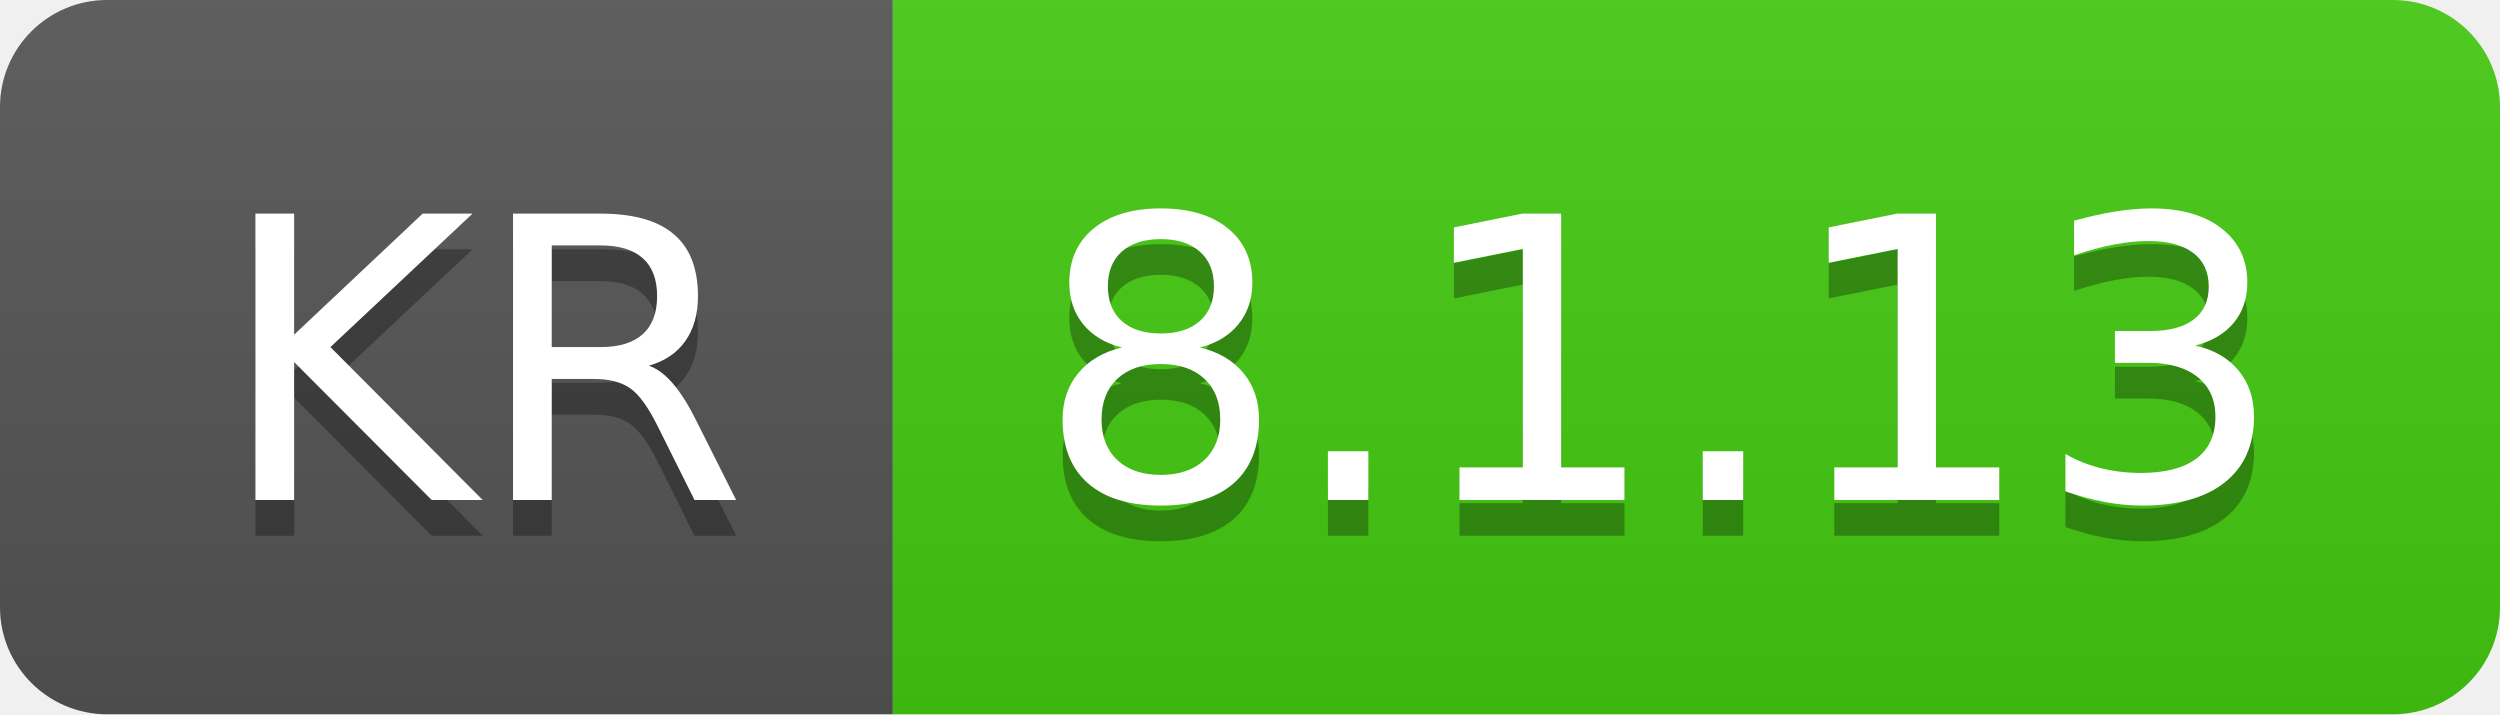
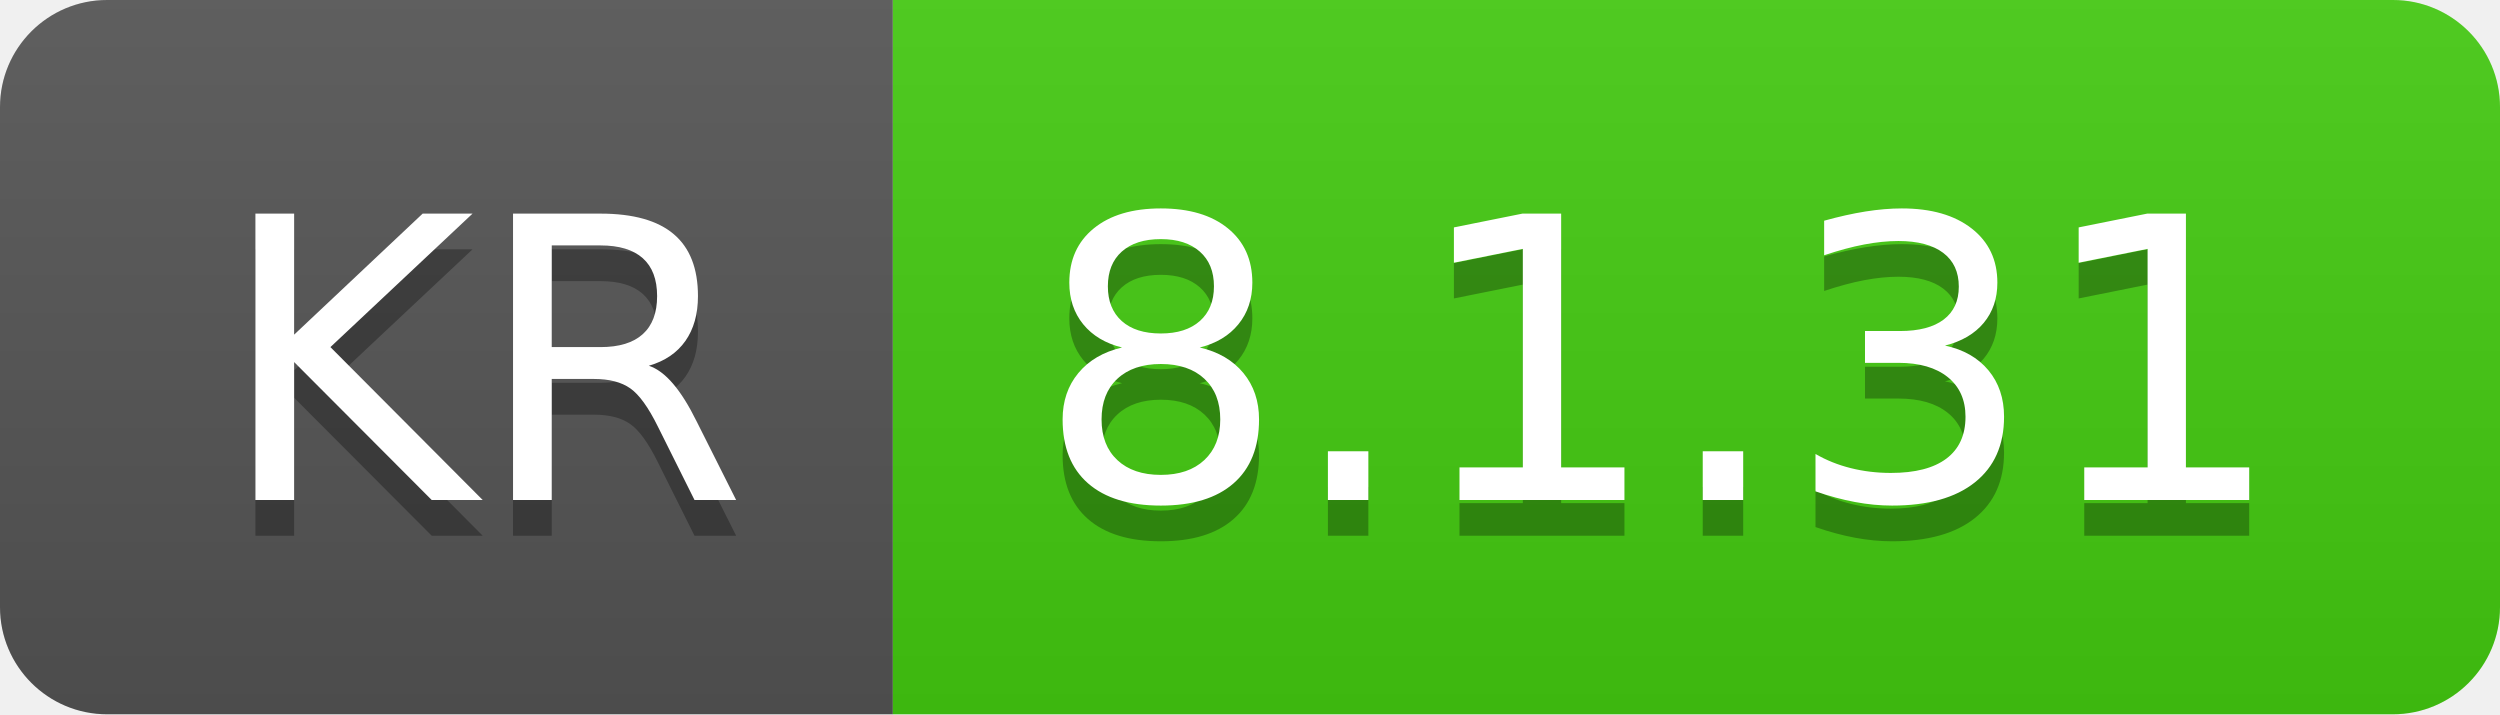
- <svg xmlns="http://www.w3.org/2000/svg" width="70" height="20" role="img" aria-label="KR: 8.1.13">
+ <svg xmlns="http://www.w3.org/2000/svg" width="70" height="20" role="img" aria-label="KR: 8.1.31">
  <linearGradient id="s" x2="0" y2="100%">
    <stop offset="0" stop-color="#bbb" stop-opacity=".1" />
    <stop offset="1" stop-opacity=".1" />
  </linearGradient>
  <clipPath id="r">
    <rect width="70" height="20" rx="3" fill="#fff" />
  </clipPath>
  <g clip-path="url(#r)">
    <rect width="25" height="20" fill="#555" />
    <rect x="25" width="45" height="20" fill="#4c1" />
    <rect width="70" height="20" fill="url(#s)" />
  </g>
  <g fill="#fff" text-anchor="middle" font-family="Verdana,Geneva,DejaVu Sans,sans-serif" text-rendering="geometricPrecision" font-size="110">
    <text aria-hidden="true" x="135" y="150" fill="#010101" fill-opacity=".3" transform="scale(.1)" textLength="150">KR</text>
    <text x="135" y="140" transform="scale(.1)" fill="#fff" textLength="150">KR</text>
-     <text aria-hidden="true" x="465" y="150" fill="#010101" fill-opacity=".3" transform="scale(.1)" textLength="350">8.1.13</text>
-     <text x="465" y="140" transform="scale(.1)" fill="#fff" textLength="350">8.1.13</text>
+     <text aria-hidden="true" x="465" y="150" fill="#010101" fill-opacity=".3" transform="scale(.1)" textLength="350">8.1.31</text>
+     <text x="465" y="140" transform="scale(.1)" fill="#fff" textLength="350">8.1.31</text>
  </g>
</svg>
